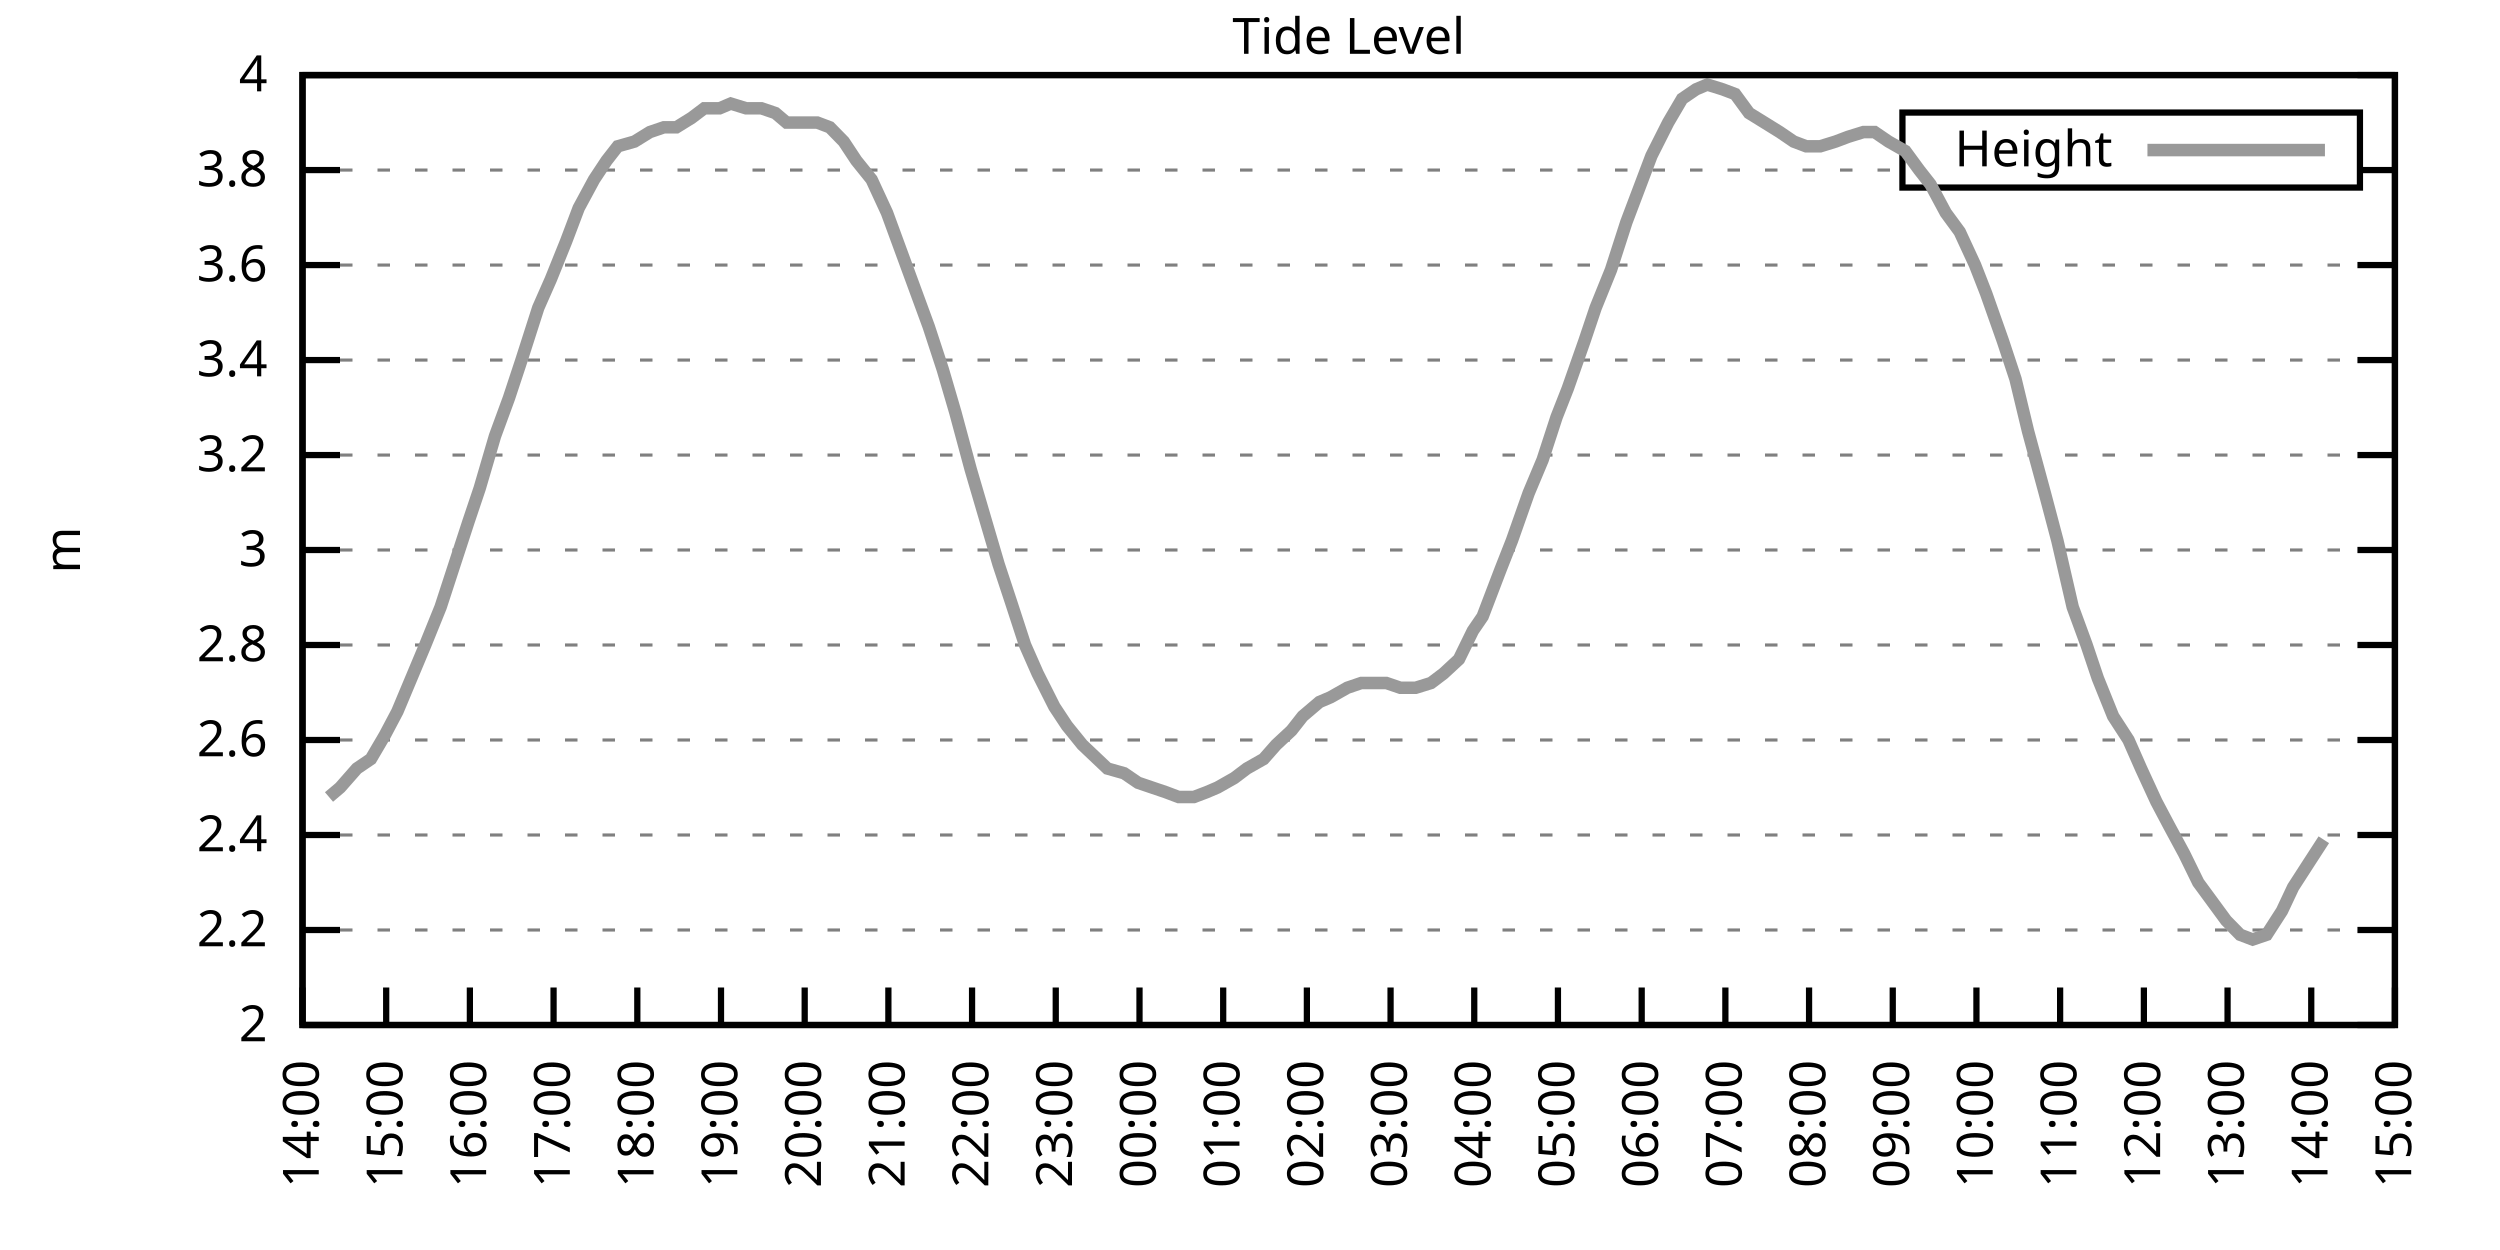
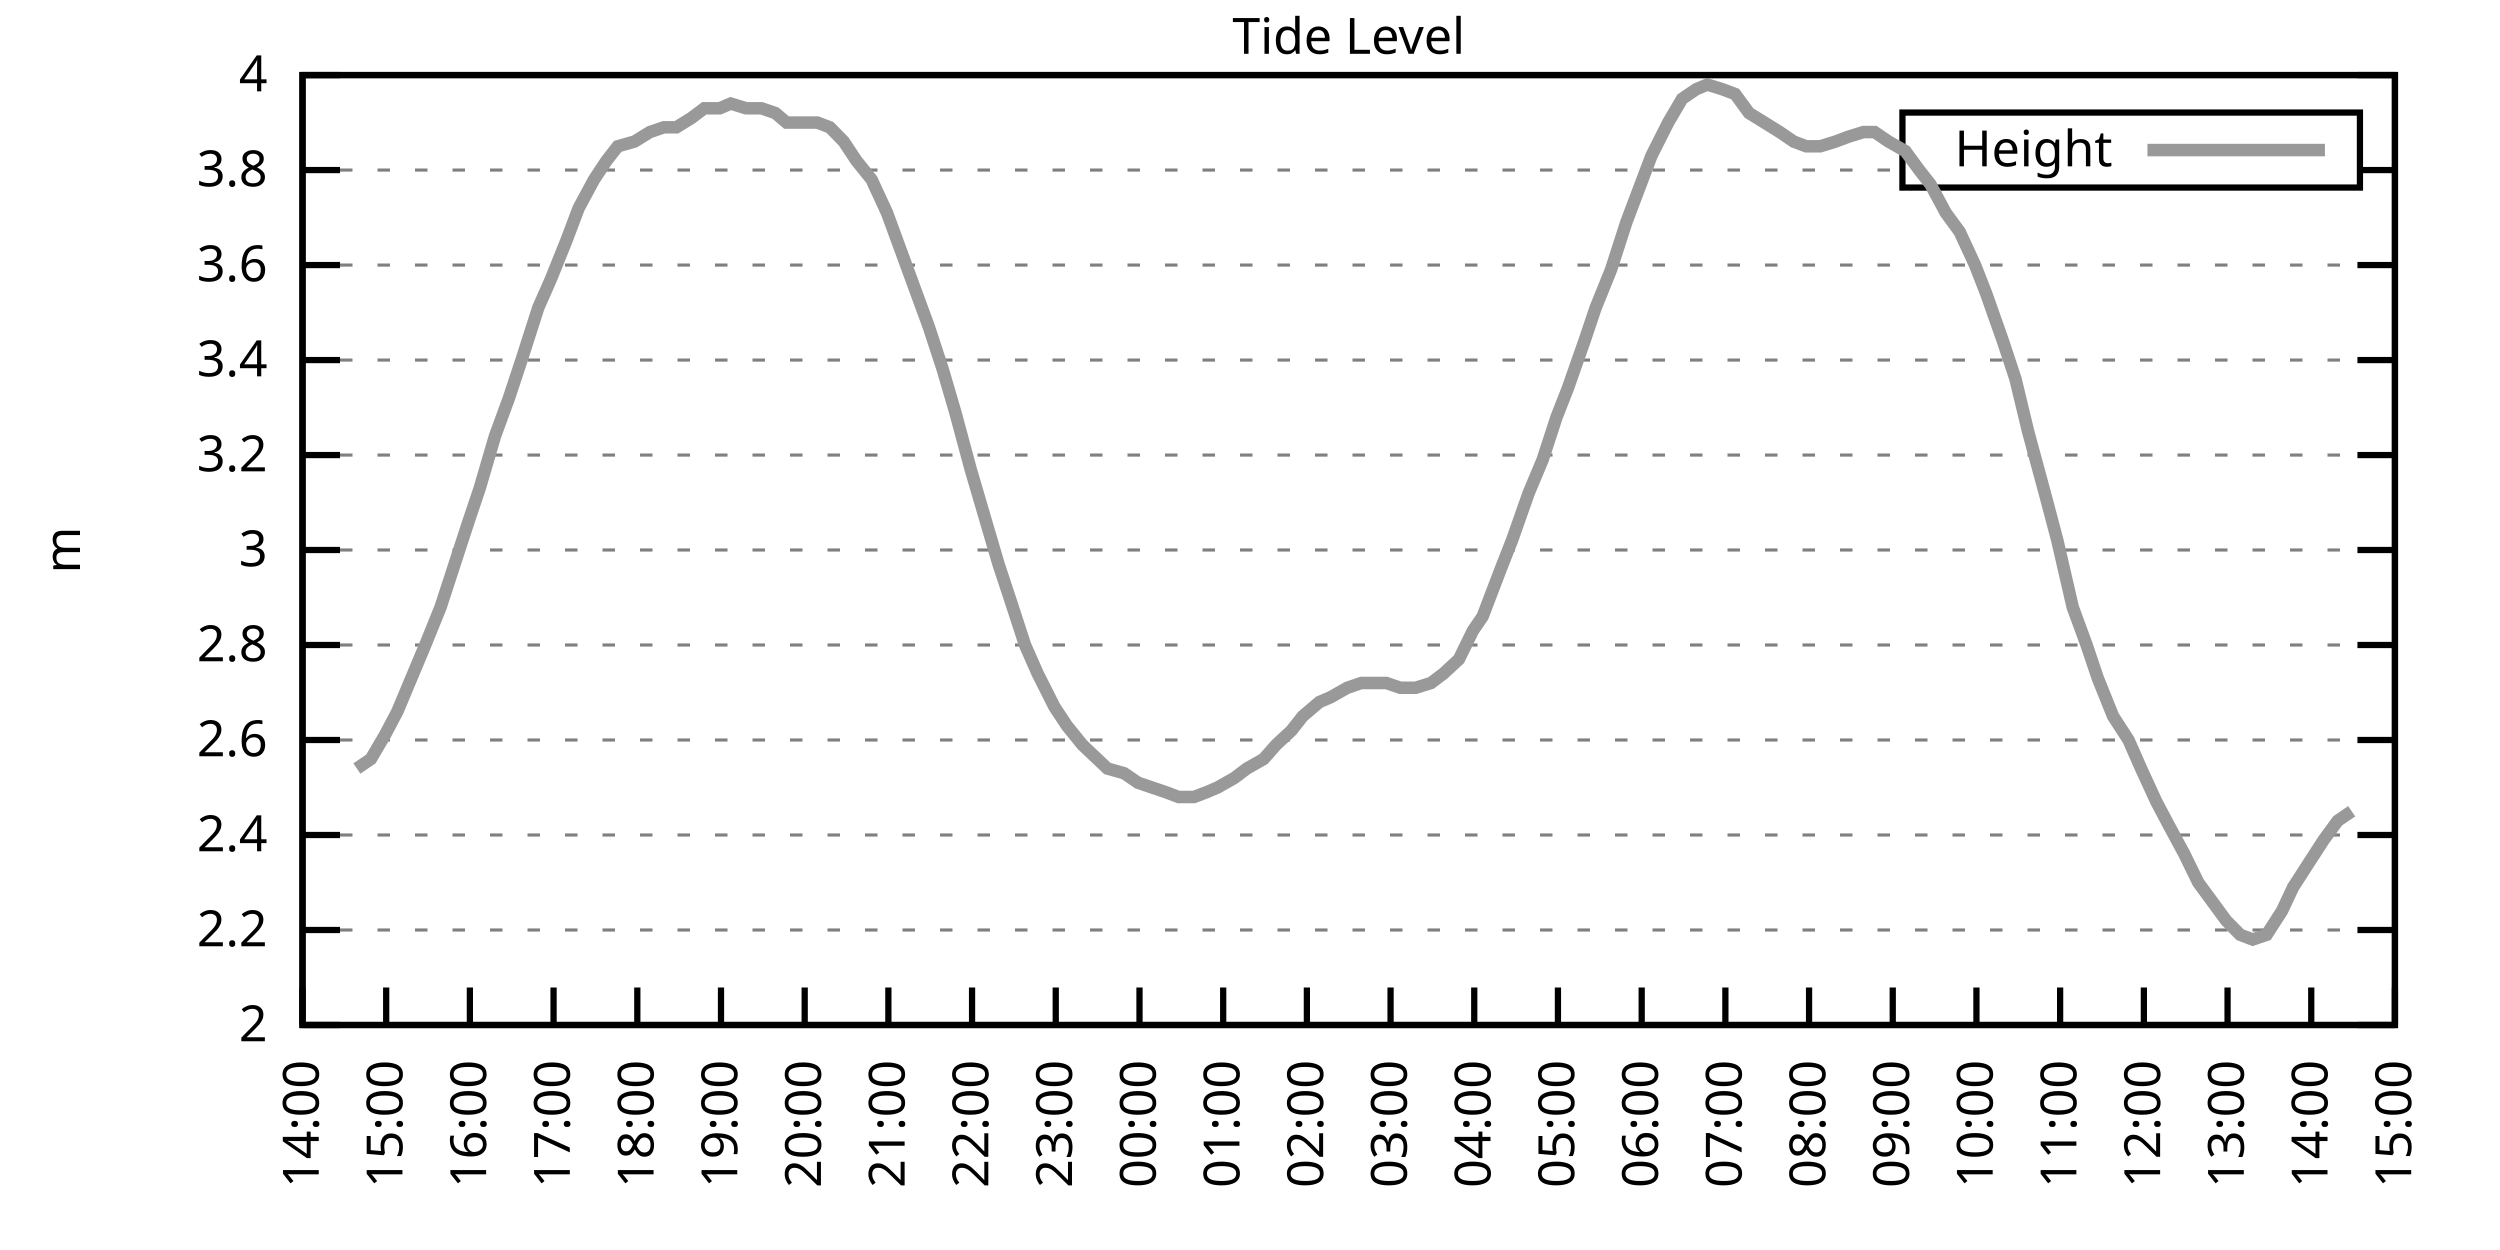
<svg xmlns="http://www.w3.org/2000/svg" xmlns:xlink="http://www.w3.org/1999/xlink" width="400" height="200" viewBox="0 0 400 200">
  <g id="gnuplot_canvas">
    <rect x="0" y="0" width="400" height="200" fill="none" />
    <defs>
      <circle id="gpDot" r="0.5" stroke-width="0.5" stroke="currentColor" />
      <path id="gpPt0" stroke-width="0.333" stroke="currentColor" d="M-1,0 h2 M0,-1 v2" />
      <path id="gpPt1" stroke-width="0.333" stroke="currentColor" d="M-1,-1 L1,1 M1,-1 L-1,1" />
      <path id="gpPt2" stroke-width="0.333" stroke="currentColor" d="M-1,0 L1,0 M0,-1 L0,1 M-1,-1 L1,1 M-1,1 L1,-1" />
      <rect id="gpPt3" stroke-width="0.333" stroke="currentColor" x="-1" y="-1" width="2" height="2" />
      <rect id="gpPt4" stroke-width="0.333" stroke="currentColor" fill="currentColor" x="-1" y="-1" width="2" height="2" />
      <circle id="gpPt5" stroke-width="0.333" stroke="currentColor" cx="0" cy="0" r="1" />
      <use xlink:href="#gpPt5" id="gpPt6" fill="currentColor" stroke="none" />
      <path id="gpPt7" stroke-width="0.333" stroke="currentColor" d="M0,-1.33 L-1.33,0.67 L1.33,0.67 z" />
      <use xlink:href="#gpPt7" id="gpPt8" fill="currentColor" stroke="none" />
      <use xlink:href="#gpPt7" id="gpPt9" stroke="currentColor" transform="rotate(180)" />
      <use xlink:href="#gpPt9" id="gpPt10" fill="currentColor" stroke="none" />
      <use xlink:href="#gpPt3" id="gpPt11" stroke="currentColor" transform="rotate(45)" />
      <use xlink:href="#gpPt11" id="gpPt12" fill="currentColor" stroke="none" />
      <path id="gpPt13" stroke-width="0.333" stroke="currentColor" d="M0,1.330 L1.265,0.411 L0.782,-1.067 L-0.782,-1.076 L-1.265,0.411 z" />
      <use xlink:href="#gpPt13" id="gpPt14" fill="currentColor" stroke="none" />
      <filter id="textbox" filterUnits="objectBoundingBox" x="0" y="0" height="1" width="1">
        <feFlood flood-color="white" flood-opacity="1" result="bgnd" />
        <feComposite in="SourceGraphic" in2="bgnd" operator="atop" />
      </filter>
      <filter id="greybox" filterUnits="objectBoundingBox" x="0" y="0" height="1" width="1">
        <feFlood flood-color="lightgrey" flood-opacity="1" result="grey" />
        <feComposite in="SourceGraphic" in2="grey" operator="atop" />
      </filter>
    </defs>
    <g fill="none" color="white" stroke="currentColor" stroke-width="1.00" stroke-linecap="butt" stroke-linejoin="miter">
</g>
    <g fill="none" color="black" stroke="currentColor" stroke-width="1.00" stroke-linecap="butt" stroke-linejoin="miter">
      <g stroke="none" shape-rendering="crispEdges">
        <polygon fill="rgb(255, 255, 255)" points="48.40,164.00 383.18,164.00 383.18,12.02 48.40,12.02 " />
      </g>
    </g>
    <g fill="none" color="black" stroke="currentColor" stroke-width="1.00" stroke-linecap="butt" stroke-linejoin="miter">
</g>
    <g fill="none" color="black" stroke="black" stroke-width="0.50" stroke-linecap="butt" stroke-linejoin="miter">
</g>
    <g fill="none" color="gray" stroke="currentColor" stroke-width="0.50" stroke-linecap="butt" stroke-linejoin="miter">
      <path stroke="gray" stroke-dasharray="2,4" class="gridline" d="M48.40,164.00 L383.19,164.00  " />
    </g>
    <g fill="none" color="gray" stroke="gray" stroke-width="1.00" stroke-linecap="butt" stroke-linejoin="miter">
</g>
    <g fill="none" color="black" stroke="currentColor" stroke-width="1.00" stroke-linecap="butt" stroke-linejoin="miter">
      <path stroke="black" d="M48.40,164.00 L54.40,164.00 M383.19,164.00 L377.19,164.00  " />
      <g transform="translate(42.80,166.60)" stroke="none" fill="black" font-family="Sans" font-size="8.00" text-anchor="end">
        <text>
          <tspan font-family="Sans"> 2</tspan>
        </text>
      </g>
    </g>
    <g fill="none" color="black" stroke="currentColor" stroke-width="1.00" stroke-linecap="butt" stroke-linejoin="miter">
</g>
    <g fill="none" color="black" stroke="black" stroke-width="0.50" stroke-linecap="butt" stroke-linejoin="miter">
</g>
    <g fill="none" color="gray" stroke="currentColor" stroke-width="0.50" stroke-linecap="butt" stroke-linejoin="miter">
      <path stroke="gray" stroke-dasharray="2,4" class="gridline" d="M48.40,148.80 L383.19,148.80  " />
    </g>
    <g fill="none" color="gray" stroke="gray" stroke-width="1.00" stroke-linecap="butt" stroke-linejoin="miter">
</g>
    <g fill="none" color="black" stroke="currentColor" stroke-width="1.00" stroke-linecap="butt" stroke-linejoin="miter">
      <path stroke="black" d="M48.40,148.80 L54.40,148.80 M383.19,148.80 L377.19,148.80  " />
      <g transform="translate(42.80,151.40)" stroke="none" fill="black" font-family="Sans" font-size="8.00" text-anchor="end">
        <text>
          <tspan font-family="Sans"> 2.2</tspan>
        </text>
      </g>
    </g>
    <g fill="none" color="black" stroke="currentColor" stroke-width="1.00" stroke-linecap="butt" stroke-linejoin="miter">
</g>
    <g fill="none" color="black" stroke="black" stroke-width="0.50" stroke-linecap="butt" stroke-linejoin="miter">
</g>
    <g fill="none" color="gray" stroke="currentColor" stroke-width="0.50" stroke-linecap="butt" stroke-linejoin="miter">
      <path stroke="gray" stroke-dasharray="2,4" class="gridline" d="M48.40,133.60 L383.19,133.60  " />
    </g>
    <g fill="none" color="gray" stroke="gray" stroke-width="1.00" stroke-linecap="butt" stroke-linejoin="miter">
</g>
    <g fill="none" color="black" stroke="currentColor" stroke-width="1.00" stroke-linecap="butt" stroke-linejoin="miter">
      <path stroke="black" d="M48.40,133.60 L54.40,133.60 M383.19,133.60 L377.19,133.60  " />
      <g transform="translate(42.80,136.20)" stroke="none" fill="black" font-family="Sans" font-size="8.00" text-anchor="end">
        <text>
          <tspan font-family="Sans"> 2.4</tspan>
        </text>
      </g>
    </g>
    <g fill="none" color="black" stroke="currentColor" stroke-width="1.00" stroke-linecap="butt" stroke-linejoin="miter">
</g>
    <g fill="none" color="black" stroke="black" stroke-width="0.50" stroke-linecap="butt" stroke-linejoin="miter">
</g>
    <g fill="none" color="gray" stroke="currentColor" stroke-width="0.50" stroke-linecap="butt" stroke-linejoin="miter">
      <path stroke="gray" stroke-dasharray="2,4" class="gridline" d="M48.40,118.40 L383.19,118.40  " />
    </g>
    <g fill="none" color="gray" stroke="gray" stroke-width="1.00" stroke-linecap="butt" stroke-linejoin="miter">
</g>
    <g fill="none" color="black" stroke="currentColor" stroke-width="1.00" stroke-linecap="butt" stroke-linejoin="miter">
      <path stroke="black" d="M48.40,118.40 L54.40,118.40 M383.19,118.40 L377.19,118.40  " />
      <g transform="translate(42.80,121.00)" stroke="none" fill="black" font-family="Sans" font-size="8.00" text-anchor="end">
        <text>
          <tspan font-family="Sans"> 2.6</tspan>
        </text>
      </g>
    </g>
    <g fill="none" color="black" stroke="currentColor" stroke-width="1.00" stroke-linecap="butt" stroke-linejoin="miter">
</g>
    <g fill="none" color="black" stroke="black" stroke-width="0.50" stroke-linecap="butt" stroke-linejoin="miter">
</g>
    <g fill="none" color="gray" stroke="currentColor" stroke-width="0.50" stroke-linecap="butt" stroke-linejoin="miter">
      <path stroke="gray" stroke-dasharray="2,4" class="gridline" d="M48.40,103.20 L383.19,103.20  " />
    </g>
    <g fill="none" color="gray" stroke="gray" stroke-width="1.00" stroke-linecap="butt" stroke-linejoin="miter">
</g>
    <g fill="none" color="black" stroke="currentColor" stroke-width="1.00" stroke-linecap="butt" stroke-linejoin="miter">
      <path stroke="black" d="M48.40,103.20 L54.40,103.20 M383.19,103.20 L377.19,103.20  " />
      <g transform="translate(42.80,105.80)" stroke="none" fill="black" font-family="Sans" font-size="8.00" text-anchor="end">
        <text>
          <tspan font-family="Sans"> 2.8</tspan>
        </text>
      </g>
    </g>
    <g fill="none" color="black" stroke="currentColor" stroke-width="1.00" stroke-linecap="butt" stroke-linejoin="miter">
</g>
    <g fill="none" color="black" stroke="black" stroke-width="0.50" stroke-linecap="butt" stroke-linejoin="miter">
</g>
    <g fill="none" color="gray" stroke="currentColor" stroke-width="0.50" stroke-linecap="butt" stroke-linejoin="miter">
      <path stroke="gray" stroke-dasharray="2,4" class="gridline" d="M48.40,88.00 L383.19,88.00  " />
    </g>
    <g fill="none" color="gray" stroke="gray" stroke-width="1.00" stroke-linecap="butt" stroke-linejoin="miter">
</g>
    <g fill="none" color="black" stroke="currentColor" stroke-width="1.00" stroke-linecap="butt" stroke-linejoin="miter">
      <path stroke="black" d="M48.40,88.00 L54.40,88.00 M383.19,88.00 L377.19,88.00  " />
      <g transform="translate(42.80,90.60)" stroke="none" fill="black" font-family="Sans" font-size="8.00" text-anchor="end">
        <text>
          <tspan font-family="Sans"> 3</tspan>
        </text>
      </g>
    </g>
    <g fill="none" color="black" stroke="currentColor" stroke-width="1.00" stroke-linecap="butt" stroke-linejoin="miter">
</g>
    <g fill="none" color="black" stroke="black" stroke-width="0.50" stroke-linecap="butt" stroke-linejoin="miter">
</g>
    <g fill="none" color="gray" stroke="currentColor" stroke-width="0.50" stroke-linecap="butt" stroke-linejoin="miter">
      <path stroke="gray" stroke-dasharray="2,4" class="gridline" d="M48.40,72.81 L383.19,72.81  " />
    </g>
    <g fill="none" color="gray" stroke="gray" stroke-width="1.00" stroke-linecap="butt" stroke-linejoin="miter">
</g>
    <g fill="none" color="black" stroke="currentColor" stroke-width="1.00" stroke-linecap="butt" stroke-linejoin="miter">
      <path stroke="black" d="M48.40,72.81 L54.40,72.81 M383.19,72.81 L377.19,72.81  " />
      <g transform="translate(42.80,75.41)" stroke="none" fill="black" font-family="Sans" font-size="8.00" text-anchor="end">
        <text>
          <tspan font-family="Sans"> 3.2</tspan>
        </text>
      </g>
    </g>
    <g fill="none" color="black" stroke="currentColor" stroke-width="1.00" stroke-linecap="butt" stroke-linejoin="miter">
</g>
    <g fill="none" color="black" stroke="black" stroke-width="0.50" stroke-linecap="butt" stroke-linejoin="miter">
</g>
    <g fill="none" color="gray" stroke="currentColor" stroke-width="0.50" stroke-linecap="butt" stroke-linejoin="miter">
      <path stroke="gray" stroke-dasharray="2,4" class="gridline" d="M48.40,57.61 L383.19,57.61  " />
    </g>
    <g fill="none" color="gray" stroke="gray" stroke-width="1.00" stroke-linecap="butt" stroke-linejoin="miter">
</g>
    <g fill="none" color="black" stroke="currentColor" stroke-width="1.00" stroke-linecap="butt" stroke-linejoin="miter">
      <path stroke="black" d="M48.40,57.61 L54.40,57.61 M383.19,57.61 L377.19,57.61  " />
      <g transform="translate(42.80,60.21)" stroke="none" fill="black" font-family="Sans" font-size="8.00" text-anchor="end">
        <text>
          <tspan font-family="Sans"> 3.4</tspan>
        </text>
      </g>
    </g>
    <g fill="none" color="black" stroke="currentColor" stroke-width="1.00" stroke-linecap="butt" stroke-linejoin="miter">
</g>
    <g fill="none" color="black" stroke="black" stroke-width="0.50" stroke-linecap="butt" stroke-linejoin="miter">
</g>
    <g fill="none" color="gray" stroke="currentColor" stroke-width="0.50" stroke-linecap="butt" stroke-linejoin="miter">
      <path stroke="gray" stroke-dasharray="2,4" class="gridline" d="M48.40,42.41 L383.19,42.41  " />
    </g>
    <g fill="none" color="gray" stroke="gray" stroke-width="1.00" stroke-linecap="butt" stroke-linejoin="miter">
</g>
    <g fill="none" color="black" stroke="currentColor" stroke-width="1.00" stroke-linecap="butt" stroke-linejoin="miter">
      <path stroke="black" d="M48.40,42.41 L54.40,42.41 M383.19,42.41 L377.19,42.41  " />
      <g transform="translate(42.80,45.01)" stroke="none" fill="black" font-family="Sans" font-size="8.00" text-anchor="end">
        <text>
          <tspan font-family="Sans"> 3.6</tspan>
        </text>
      </g>
    </g>
    <g fill="none" color="black" stroke="currentColor" stroke-width="1.00" stroke-linecap="butt" stroke-linejoin="miter">
</g>
    <g fill="none" color="black" stroke="black" stroke-width="0.50" stroke-linecap="butt" stroke-linejoin="miter">
</g>
    <g fill="none" color="gray" stroke="currentColor" stroke-width="0.50" stroke-linecap="butt" stroke-linejoin="miter">
      <path stroke="gray" stroke-dasharray="2,4" class="gridline" d="M48.40,27.21 L304.39,27.21 M377.59,27.21 L383.19,27.21  " />
    </g>
    <g fill="none" color="gray" stroke="gray" stroke-width="1.00" stroke-linecap="butt" stroke-linejoin="miter">
</g>
    <g fill="none" color="black" stroke="currentColor" stroke-width="1.00" stroke-linecap="butt" stroke-linejoin="miter">
      <path stroke="black" d="M48.40,27.21 L54.40,27.21 M383.19,27.21 L377.19,27.21  " />
      <g transform="translate(42.80,29.81)" stroke="none" fill="black" font-family="Sans" font-size="8.00" text-anchor="end">
        <text>
          <tspan font-family="Sans"> 3.8</tspan>
        </text>
      </g>
    </g>
    <g fill="none" color="black" stroke="currentColor" stroke-width="1.00" stroke-linecap="butt" stroke-linejoin="miter">
</g>
    <g fill="none" color="black" stroke="black" stroke-width="0.50" stroke-linecap="butt" stroke-linejoin="miter">
</g>
    <g fill="none" color="gray" stroke="currentColor" stroke-width="0.50" stroke-linecap="butt" stroke-linejoin="miter">
      <path stroke="gray" stroke-dasharray="2,4" class="gridline" d="M48.40,12.01 L383.19,12.01  " />
    </g>
    <g fill="none" color="gray" stroke="gray" stroke-width="1.00" stroke-linecap="butt" stroke-linejoin="miter">
</g>
    <g fill="none" color="black" stroke="currentColor" stroke-width="1.00" stroke-linecap="butt" stroke-linejoin="miter">
      <path stroke="black" d="M48.40,12.01 L54.40,12.01 M383.19,12.01 L377.19,12.01  " />
      <g transform="translate(42.80,14.61)" stroke="none" fill="black" font-family="Sans" font-size="8.00" text-anchor="end">
        <text>
          <tspan font-family="Sans"> 4</tspan>
        </text>
      </g>
    </g>
    <g fill="none" color="black" stroke="currentColor" stroke-width="1.00" stroke-linecap="butt" stroke-linejoin="miter">
      <path stroke="black" d="M48.40,164.00 L48.40,158.00  " />
      <g transform="translate(51.00,169.60) rotate(270.00)" stroke="none" fill="black" font-family="Sans" font-size="8.00" text-anchor="end">
        <text>
          <tspan font-family="Sans">14:00</tspan>
        </text>
      </g>
    </g>
    <g fill="none" color="black" stroke="currentColor" stroke-width="1.00" stroke-linecap="butt" stroke-linejoin="miter">
      <path stroke="black" d="M61.79,164.00 L61.79,158.00  " />
      <g transform="translate(64.39,169.60) rotate(270.00)" stroke="none" fill="black" font-family="Sans" font-size="8.00" text-anchor="end">
        <text>
          <tspan font-family="Sans">15:00</tspan>
        </text>
      </g>
    </g>
    <g fill="none" color="black" stroke="currentColor" stroke-width="1.00" stroke-linecap="butt" stroke-linejoin="miter">
      <path stroke="black" d="M75.18,164.00 L75.18,158.00  " />
      <g transform="translate(77.78,169.60) rotate(270.00)" stroke="none" fill="black" font-family="Sans" font-size="8.00" text-anchor="end">
        <text>
          <tspan font-family="Sans">16:00</tspan>
        </text>
      </g>
    </g>
    <g fill="none" color="black" stroke="currentColor" stroke-width="1.00" stroke-linecap="butt" stroke-linejoin="miter">
      <path stroke="black" d="M88.57,164.00 L88.57,158.00  " />
      <g transform="translate(91.17,169.60) rotate(270.00)" stroke="none" fill="black" font-family="Sans" font-size="8.00" text-anchor="end">
        <text>
          <tspan font-family="Sans">17:00</tspan>
        </text>
      </g>
    </g>
    <g fill="none" color="black" stroke="currentColor" stroke-width="1.00" stroke-linecap="butt" stroke-linejoin="miter">
      <path stroke="black" d="M101.97,164.00 L101.97,158.00  " />
      <g transform="translate(104.57,169.60) rotate(270.00)" stroke="none" fill="black" font-family="Sans" font-size="8.00" text-anchor="end">
        <text>
          <tspan font-family="Sans">18:00</tspan>
        </text>
      </g>
    </g>
    <g fill="none" color="black" stroke="currentColor" stroke-width="1.00" stroke-linecap="butt" stroke-linejoin="miter">
      <path stroke="black" d="M115.36,164.00 L115.36,158.00  " />
      <g transform="translate(117.96,169.60) rotate(270.00)" stroke="none" fill="black" font-family="Sans" font-size="8.00" text-anchor="end">
        <text>
          <tspan font-family="Sans">19:00</tspan>
        </text>
      </g>
    </g>
    <g fill="none" color="black" stroke="currentColor" stroke-width="1.00" stroke-linecap="butt" stroke-linejoin="miter">
      <path stroke="black" d="M128.75,164.00 L128.75,158.00  " />
      <g transform="translate(131.35,169.60) rotate(270.00)" stroke="none" fill="black" font-family="Sans" font-size="8.00" text-anchor="end">
        <text>
          <tspan font-family="Sans">20:00</tspan>
        </text>
      </g>
    </g>
    <g fill="none" color="black" stroke="currentColor" stroke-width="1.00" stroke-linecap="butt" stroke-linejoin="miter">
      <path stroke="black" d="M142.14,164.00 L142.14,158.00  " />
      <g transform="translate(144.74,169.60) rotate(270.00)" stroke="none" fill="black" font-family="Sans" font-size="8.00" text-anchor="end">
        <text>
          <tspan font-family="Sans">21:00</tspan>
        </text>
      </g>
    </g>
    <g fill="none" color="black" stroke="currentColor" stroke-width="1.00" stroke-linecap="butt" stroke-linejoin="miter">
      <path stroke="black" d="M155.53,164.00 L155.53,158.00  " />
      <g transform="translate(158.13,169.60) rotate(270.00)" stroke="none" fill="black" font-family="Sans" font-size="8.00" text-anchor="end">
        <text>
          <tspan font-family="Sans">22:00</tspan>
        </text>
      </g>
    </g>
    <g fill="none" color="black" stroke="currentColor" stroke-width="1.00" stroke-linecap="butt" stroke-linejoin="miter">
      <path stroke="black" d="M168.92,164.00 L168.92,158.00  " />
      <g transform="translate(171.52,169.60) rotate(270.00)" stroke="none" fill="black" font-family="Sans" font-size="8.00" text-anchor="end">
        <text>
          <tspan font-family="Sans">23:00</tspan>
        </text>
      </g>
    </g>
    <g fill="none" color="black" stroke="currentColor" stroke-width="1.00" stroke-linecap="butt" stroke-linejoin="miter">
      <path stroke="black" d="M182.32,164.00 L182.32,158.00  " />
      <g transform="translate(184.92,169.60) rotate(270.00)" stroke="none" fill="black" font-family="Sans" font-size="8.00" text-anchor="end">
        <text>
          <tspan font-family="Sans">00:00</tspan>
        </text>
      </g>
    </g>
    <g fill="none" color="black" stroke="currentColor" stroke-width="1.00" stroke-linecap="butt" stroke-linejoin="miter">
      <path stroke="black" d="M195.71,164.00 L195.71,158.00  " />
      <g transform="translate(198.31,169.60) rotate(270.00)" stroke="none" fill="black" font-family="Sans" font-size="8.00" text-anchor="end">
        <text>
          <tspan font-family="Sans">01:00</tspan>
        </text>
      </g>
    </g>
    <g fill="none" color="black" stroke="currentColor" stroke-width="1.00" stroke-linecap="butt" stroke-linejoin="miter">
      <path stroke="black" d="M209.10,164.00 L209.10,158.00  " />
      <g transform="translate(211.70,169.60) rotate(270.00)" stroke="none" fill="black" font-family="Sans" font-size="8.00" text-anchor="end">
        <text>
          <tspan font-family="Sans">02:00</tspan>
        </text>
      </g>
    </g>
    <g fill="none" color="black" stroke="currentColor" stroke-width="1.00" stroke-linecap="butt" stroke-linejoin="miter">
      <path stroke="black" d="M222.49,164.00 L222.49,158.00  " />
      <g transform="translate(225.09,169.60) rotate(270.00)" stroke="none" fill="black" font-family="Sans" font-size="8.00" text-anchor="end">
        <text>
          <tspan font-family="Sans">03:00</tspan>
        </text>
      </g>
    </g>
    <g fill="none" color="black" stroke="currentColor" stroke-width="1.00" stroke-linecap="butt" stroke-linejoin="miter">
      <path stroke="black" d="M235.88,164.00 L235.88,158.00  " />
      <g transform="translate(238.48,169.60) rotate(270.00)" stroke="none" fill="black" font-family="Sans" font-size="8.00" text-anchor="end">
        <text>
          <tspan font-family="Sans">04:00</tspan>
        </text>
      </g>
    </g>
    <g fill="none" color="black" stroke="currentColor" stroke-width="1.00" stroke-linecap="butt" stroke-linejoin="miter">
      <path stroke="black" d="M249.27,164.00 L249.27,158.00  " />
      <g transform="translate(251.87,169.60) rotate(270.00)" stroke="none" fill="black" font-family="Sans" font-size="8.00" text-anchor="end">
        <text>
          <tspan font-family="Sans">05:00</tspan>
        </text>
      </g>
    </g>
    <g fill="none" color="black" stroke="currentColor" stroke-width="1.00" stroke-linecap="butt" stroke-linejoin="miter">
      <path stroke="black" d="M262.67,164.00 L262.67,158.00  " />
      <g transform="translate(265.27,169.60) rotate(270.00)" stroke="none" fill="black" font-family="Sans" font-size="8.00" text-anchor="end">
        <text>
          <tspan font-family="Sans">06:00</tspan>
        </text>
      </g>
    </g>
    <g fill="none" color="black" stroke="currentColor" stroke-width="1.00" stroke-linecap="butt" stroke-linejoin="miter">
      <path stroke="black" d="M276.06,164.00 L276.06,158.00  " />
      <g transform="translate(278.66,169.60) rotate(270.00)" stroke="none" fill="black" font-family="Sans" font-size="8.00" text-anchor="end">
        <text>
          <tspan font-family="Sans">07:00</tspan>
        </text>
      </g>
    </g>
    <g fill="none" color="black" stroke="currentColor" stroke-width="1.00" stroke-linecap="butt" stroke-linejoin="miter">
      <path stroke="black" d="M289.45,164.00 L289.45,158.00  " />
      <g transform="translate(292.05,169.60) rotate(270.00)" stroke="none" fill="black" font-family="Sans" font-size="8.00" text-anchor="end">
        <text>
          <tspan font-family="Sans">08:00</tspan>
        </text>
      </g>
    </g>
    <g fill="none" color="black" stroke="currentColor" stroke-width="1.00" stroke-linecap="butt" stroke-linejoin="miter">
      <path stroke="black" d="M302.84,164.00 L302.84,158.00  " />
      <g transform="translate(305.44,169.60) rotate(270.00)" stroke="none" fill="black" font-family="Sans" font-size="8.00" text-anchor="end">
        <text>
          <tspan font-family="Sans">09:00</tspan>
        </text>
      </g>
    </g>
    <g fill="none" color="black" stroke="currentColor" stroke-width="1.00" stroke-linecap="butt" stroke-linejoin="miter">
      <path stroke="black" d="M316.23,164.00 L316.23,158.00  " />
      <g transform="translate(318.83,169.60) rotate(270.00)" stroke="none" fill="black" font-family="Sans" font-size="8.00" text-anchor="end">
        <text>
          <tspan font-family="Sans">10:00</tspan>
        </text>
      </g>
    </g>
    <g fill="none" color="black" stroke="currentColor" stroke-width="1.00" stroke-linecap="butt" stroke-linejoin="miter">
      <path stroke="black" d="M329.62,164.00 L329.62,158.00  " />
      <g transform="translate(332.22,169.60) rotate(270.00)" stroke="none" fill="black" font-family="Sans" font-size="8.00" text-anchor="end">
        <text>
          <tspan font-family="Sans">11:00</tspan>
        </text>
      </g>
    </g>
    <g fill="none" color="black" stroke="currentColor" stroke-width="1.00" stroke-linecap="butt" stroke-linejoin="miter">
      <path stroke="black" d="M343.02,164.00 L343.02,158.00  " />
      <g transform="translate(345.62,169.60) rotate(270.00)" stroke="none" fill="black" font-family="Sans" font-size="8.00" text-anchor="end">
        <text>
          <tspan font-family="Sans">12:00</tspan>
        </text>
      </g>
    </g>
    <g fill="none" color="black" stroke="currentColor" stroke-width="1.00" stroke-linecap="butt" stroke-linejoin="miter">
      <path stroke="black" d="M356.41,164.00 L356.41,158.00  " />
      <g transform="translate(359.01,169.60) rotate(270.00)" stroke="none" fill="black" font-family="Sans" font-size="8.00" text-anchor="end">
        <text>
          <tspan font-family="Sans">13:00</tspan>
        </text>
      </g>
    </g>
    <g fill="none" color="black" stroke="currentColor" stroke-width="1.00" stroke-linecap="butt" stroke-linejoin="miter">
      <path stroke="black" d="M369.80,164.00 L369.80,158.00  " />
      <g transform="translate(372.40,169.60) rotate(270.00)" stroke="none" fill="black" font-family="Sans" font-size="8.00" text-anchor="end">
        <text>
          <tspan font-family="Sans">14:00</tspan>
        </text>
      </g>
    </g>
    <g fill="none" color="black" stroke="currentColor" stroke-width="1.00" stroke-linecap="butt" stroke-linejoin="miter">
      <path stroke="black" d="M383.19,164.00 L383.19,158.00  " />
      <g transform="translate(385.79,169.60) rotate(270.00)" stroke="none" fill="black" font-family="Sans" font-size="8.00" text-anchor="end">
        <text>
          <tspan font-family="Sans">15:00</tspan>
        </text>
      </g>
    </g>
    <g fill="none" color="black" stroke="currentColor" stroke-width="1.00" stroke-linecap="butt" stroke-linejoin="miter">
</g>
    <g fill="none" color="black" stroke="currentColor" stroke-width="1.00" stroke-linecap="butt" stroke-linejoin="miter">
      <path stroke="black" d="M48.40,12.01 L48.40,164.00 L383.19,164.00 L383.19,12.01 L48.40,12.01 Z  " />
    </g>
    <g fill="none" color="black" stroke="currentColor" stroke-width="1.00" stroke-linecap="butt" stroke-linejoin="miter">
</g>
    <g fill="none" color="black" stroke="currentColor" stroke-width="1.00" stroke-linecap="butt" stroke-linejoin="miter">
      <path stroke="black" d="M304.39,30.01 L304.39,18.01 L377.59,18.01 L377.59,30.01 L304.39,30.01 Z  " />
    </g>
    <g id="Tide_level_plot_1">
      <g fill="none" color="white" stroke="black" stroke-width="2.00" stroke-linecap="butt" stroke-linejoin="miter">
</g>
      <g fill="none" color="black" stroke="currentColor" stroke-width="2.00" stroke-linecap="butt" stroke-linejoin="miter">
        <g transform="translate(337.99,26.61)" stroke="none" fill="black" font-family="Sans" font-size="8.00" text-anchor="end">
          <text>
            <tspan font-family="Sans">Height</tspan>
          </text>
        </g>
      </g>
      <g fill="none" color="black" stroke="currentColor" stroke-width="2.00" stroke-linecap="butt" stroke-linejoin="miter">
-         <path stroke="rgb(153, 153, 153)" d="M343.59,24.01 L371.99,24.01 M52.64,127.52 L54.43,126.00 L57.10,122.96 L59.34,121.44 L61.57,117.64 L63.58,113.84   L68.04,103.20 L70.50,97.12 L72.73,90.28 L74.96,83.45 L76.75,78.13 L79.20,69.77 L81.43,63.69 L83.44,57.61   L86.12,49.25 L88.13,44.69 L90.58,38.61 L92.59,33.29 L95.05,28.73 L97.06,25.69 L98.84,23.41 L101.52,22.65   L103.98,21.13 L106.21,20.37 L108.22,20.37 L110.67,18.85 L112.68,17.33 L115.13,17.33 L116.92,16.57 L119.38,17.33   L121.83,17.33 L124.06,18.09 L125.85,19.61 L127.86,19.61 L130.76,19.61 L132.77,20.37 L135.00,22.65 L137.01,25.69   L139.46,28.73 L141.92,34.05 L144.15,40.13 L146.38,46.21 L148.61,52.29 L150.85,59.13 L152.85,65.97 L155.31,75.09   L157.54,82.69 L159.77,90.28 L161.78,96.36 L164.01,103.20 L166.02,107.76 L168.70,113.08 L170.71,116.12 L173.17,119.16   L177.18,122.96 L179.86,123.72 L182.09,125.24 L184.32,126.00 L186.56,126.76 L188.57,127.52 L191.02,127.52 L193.03,126.76   L194.81,126.00 L197.49,124.48 L199.50,122.96 L202.18,121.44 L204.19,119.16 L206.64,116.88 L208.43,114.60 L211.11,112.32   L212.89,111.56 L215.57,110.04 L217.80,109.28 L220.04,109.28 L221.82,109.28 L224.05,110.04 L226.51,110.04 L228.96,109.28   L230.97,107.76 L233.43,105.48 L235.66,100.92 L237.22,98.64 L240.12,91.04 L241.91,86.49 L244.59,78.89 L246.82,73.57   L249.05,66.73 L250.84,62.17 L253.51,54.57 L255.30,49.25 L257.76,43.17 L260.21,35.57 L262.22,30.25 L264.23,24.93   L266.91,19.61 L269.14,15.81 L271.37,14.29 L273.16,13.53 L275.61,14.29 L277.62,15.05 L279.85,18.09 L282.31,19.61   L284.76,21.13 L286.99,22.65 L289.00,23.41 L291.23,23.41 L293.69,22.65 L295.70,21.89 L298.15,21.13 L299.94,21.13   L302.17,22.65 L304.85,24.17 L307.08,27.21 L308.87,29.49 L311.32,34.05 L313.55,37.09 L316.01,42.41 L317.79,46.97   L320.47,54.57 L322.48,60.65 L324.49,69.01 L327.17,78.89 L329.18,86.49 L331.63,97.12 L333.86,103.20 L335.65,108.52   L338.10,114.60 L340.56,118.40 L342.57,122.96 L345.02,128.28 L347.03,132.08 L349.49,136.64 L351.72,141.20 L353.95,144.24   L356.18,147.28 L358.42,149.56 L360.42,150.32 L362.66,149.56 L365.11,145.76 L366.90,141.96 L369.35,138.16 L371.81,134.36    " />
+         <path stroke="rgb(153, 153, 153)" d="M343.59,24.01 L371.99,24.01 M57.10,122.96 L59.34,121.44 L61.57,117.64 L63.58,113.84 L68.04,103.20 L70.50,97.12   L72.73,90.28 L74.96,83.45 L76.75,78.13 L79.20,69.77 L81.43,63.69 L83.44,57.61 L86.12,49.25 L88.13,44.69   L90.58,38.61 L92.59,33.29 L95.05,28.73 L97.06,25.69 L98.84,23.41 L101.52,22.65 L103.98,21.13 L106.21,20.37   L108.22,20.37 L110.67,18.85 L112.68,17.33 L115.13,17.33 L116.92,16.57 L119.38,17.33 L121.83,17.33 L124.06,18.09   L125.85,19.61 L127.86,19.61 L130.76,19.61 L132.77,20.37 L135.00,22.65 L137.01,25.69 L139.46,28.73 L141.92,34.05   L144.15,40.13 L146.38,46.21 L148.61,52.29 L150.85,59.13 L152.85,65.97 L155.31,75.09 L157.54,82.69 L159.77,90.28   L161.78,96.36 L164.01,103.20 L166.02,107.76 L168.70,113.08 L170.71,116.12 L173.17,119.16 L177.18,122.96 L179.86,123.72   L182.09,125.24 L184.32,126.00 L186.56,126.76 L188.57,127.52 L191.02,127.52 L193.03,126.76 L194.81,126.00 L197.49,124.48   L199.50,122.96 L202.18,121.44 L204.19,119.16 L206.64,116.88 L208.43,114.60 L211.11,112.32 L212.89,111.56 L215.57,110.04   L217.80,109.28 L220.04,109.28 L221.82,109.28 L224.05,110.04 L226.51,110.04 L228.96,109.28 L230.97,107.76 L233.43,105.48   L235.66,100.92 L237.22,98.64 L240.12,91.04 L241.91,86.49 L244.59,78.89 L246.82,73.57 L249.05,66.73 L250.84,62.17   L253.51,54.57 L255.30,49.25 L257.76,43.17 L260.21,35.57 L262.22,30.25 L264.23,24.93 L266.91,19.61 L269.14,15.81   L271.37,14.29 L273.16,13.53 L275.61,14.29 L277.62,15.05 L279.85,18.09 L282.31,19.61 L284.76,21.13 L286.99,22.65   L289.00,23.41 L291.23,23.41 L293.69,22.65 L295.70,21.89 L298.15,21.13 L299.94,21.13 L302.17,22.65 L304.85,24.17   L307.08,27.21 L308.87,29.49 L311.32,34.05 L313.55,37.09 L316.01,42.41 L317.79,46.97 L320.47,54.57 L322.48,60.65   L324.49,69.01 L327.17,78.89 L329.18,86.49 L331.63,97.12 L333.86,103.20 L335.65,108.52 L338.10,114.60 L340.56,118.40   L342.57,122.96 L345.02,128.28 L347.03,132.08 L349.49,136.64 L351.72,141.20 L353.95,144.24 L356.18,147.28 L358.42,149.56   L360.42,150.32 L362.66,149.56 L365.11,145.76 L366.90,141.96 L369.35,138.16 L371.81,134.36 L374.04,131.32 L376.27,129.80    " />
      </g>
    </g>
    <g fill="none" color="black" stroke="currentColor" stroke-width="2.00" stroke-linecap="butt" stroke-linejoin="miter">
</g>
    <g fill="none" color="black" stroke="black" stroke-width="1.00" stroke-linecap="butt" stroke-linejoin="miter">
</g>
    <g fill="none" color="black" stroke="currentColor" stroke-width="1.00" stroke-linecap="butt" stroke-linejoin="miter">
      <path stroke="black" d="M48.40,12.01 L48.40,164.00 L383.19,164.00 L383.19,12.01 L48.40,12.01 Z  " />
      <g transform="translate(12.80,88.01) rotate(270.00)" stroke="none" fill="black" font-family="Sans" font-size="8.00" text-anchor="middle">
        <text>
          <tspan font-family="Sans">m</tspan>
        </text>
      </g>
    </g>
    <g fill="none" color="black" stroke="currentColor" stroke-width="1.00" stroke-linecap="butt" stroke-linejoin="miter">
</g>
    <g fill="none" color="black" stroke="currentColor" stroke-width="1.00" stroke-linecap="butt" stroke-linejoin="miter">
      <g transform="translate(215.79,8.61)" stroke="none" fill="black" font-family="Sans" font-size="8.00" text-anchor="middle">
        <text>
          <tspan font-family="Sans">Tide Level</tspan>
        </text>
      </g>
    </g>
    <g fill="none" color="black" stroke="currentColor" stroke-width="1.00" stroke-linecap="butt" stroke-linejoin="miter">
</g>
  </g>
</svg>
